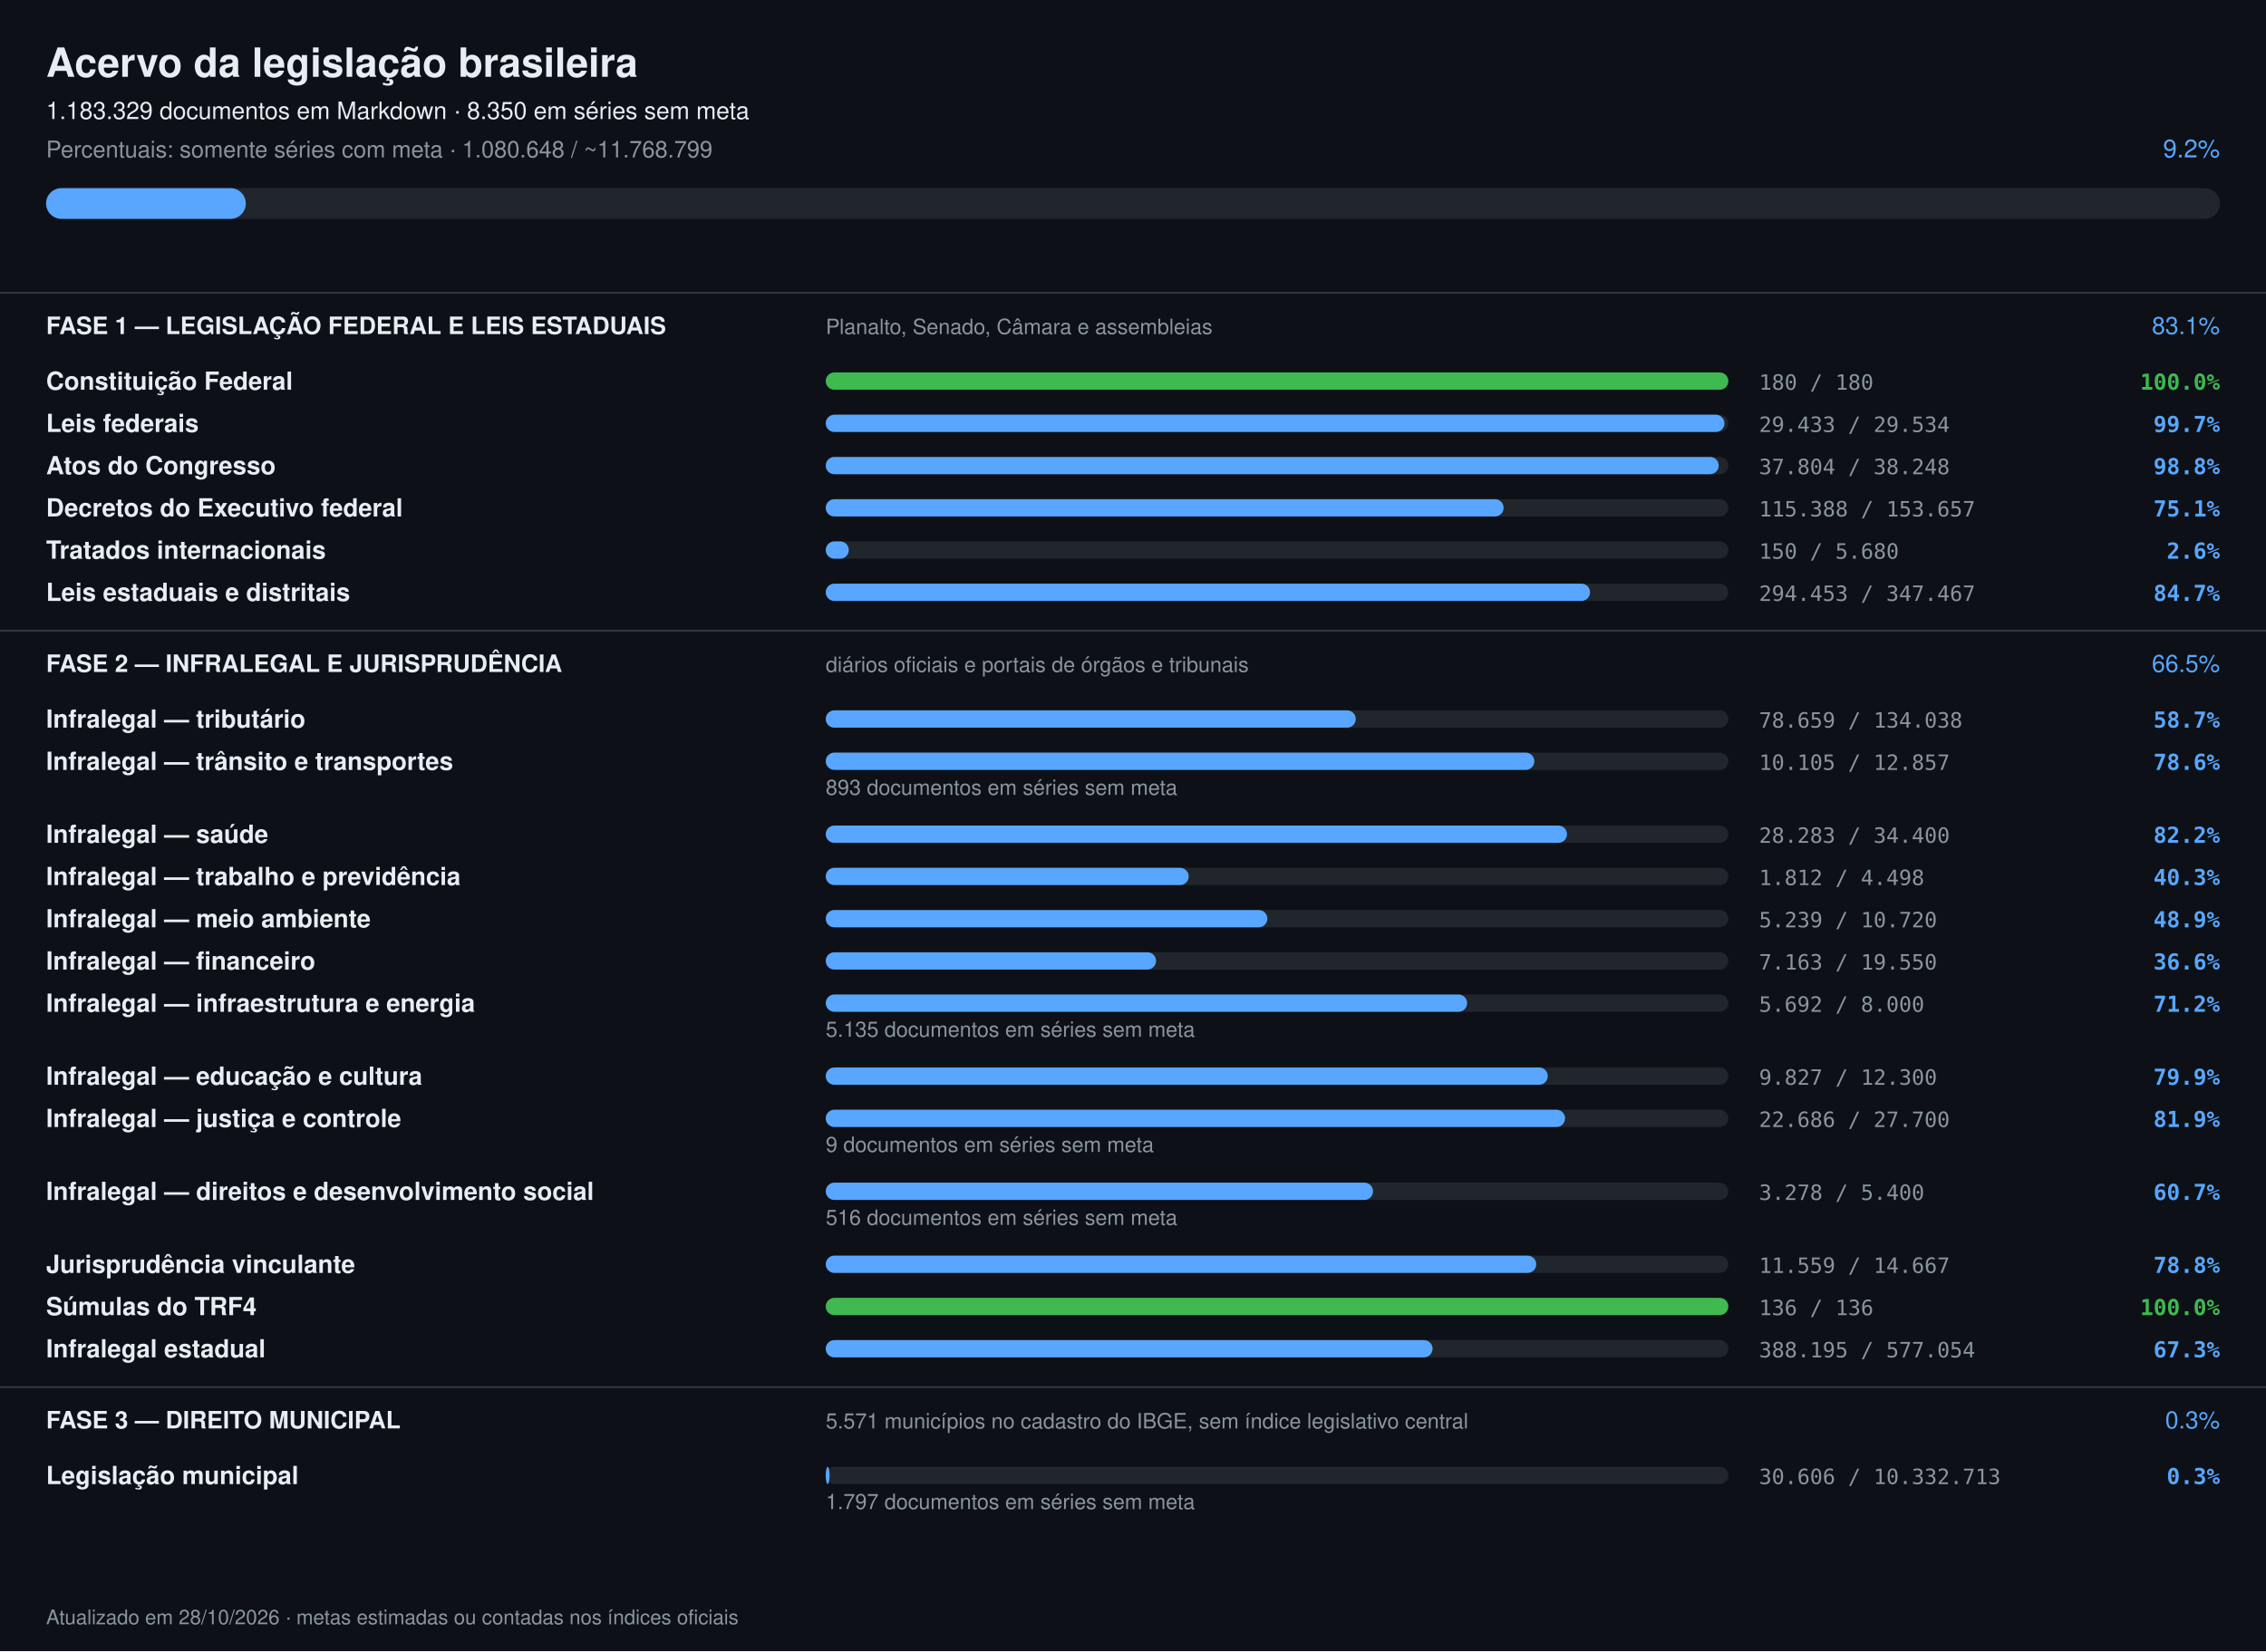
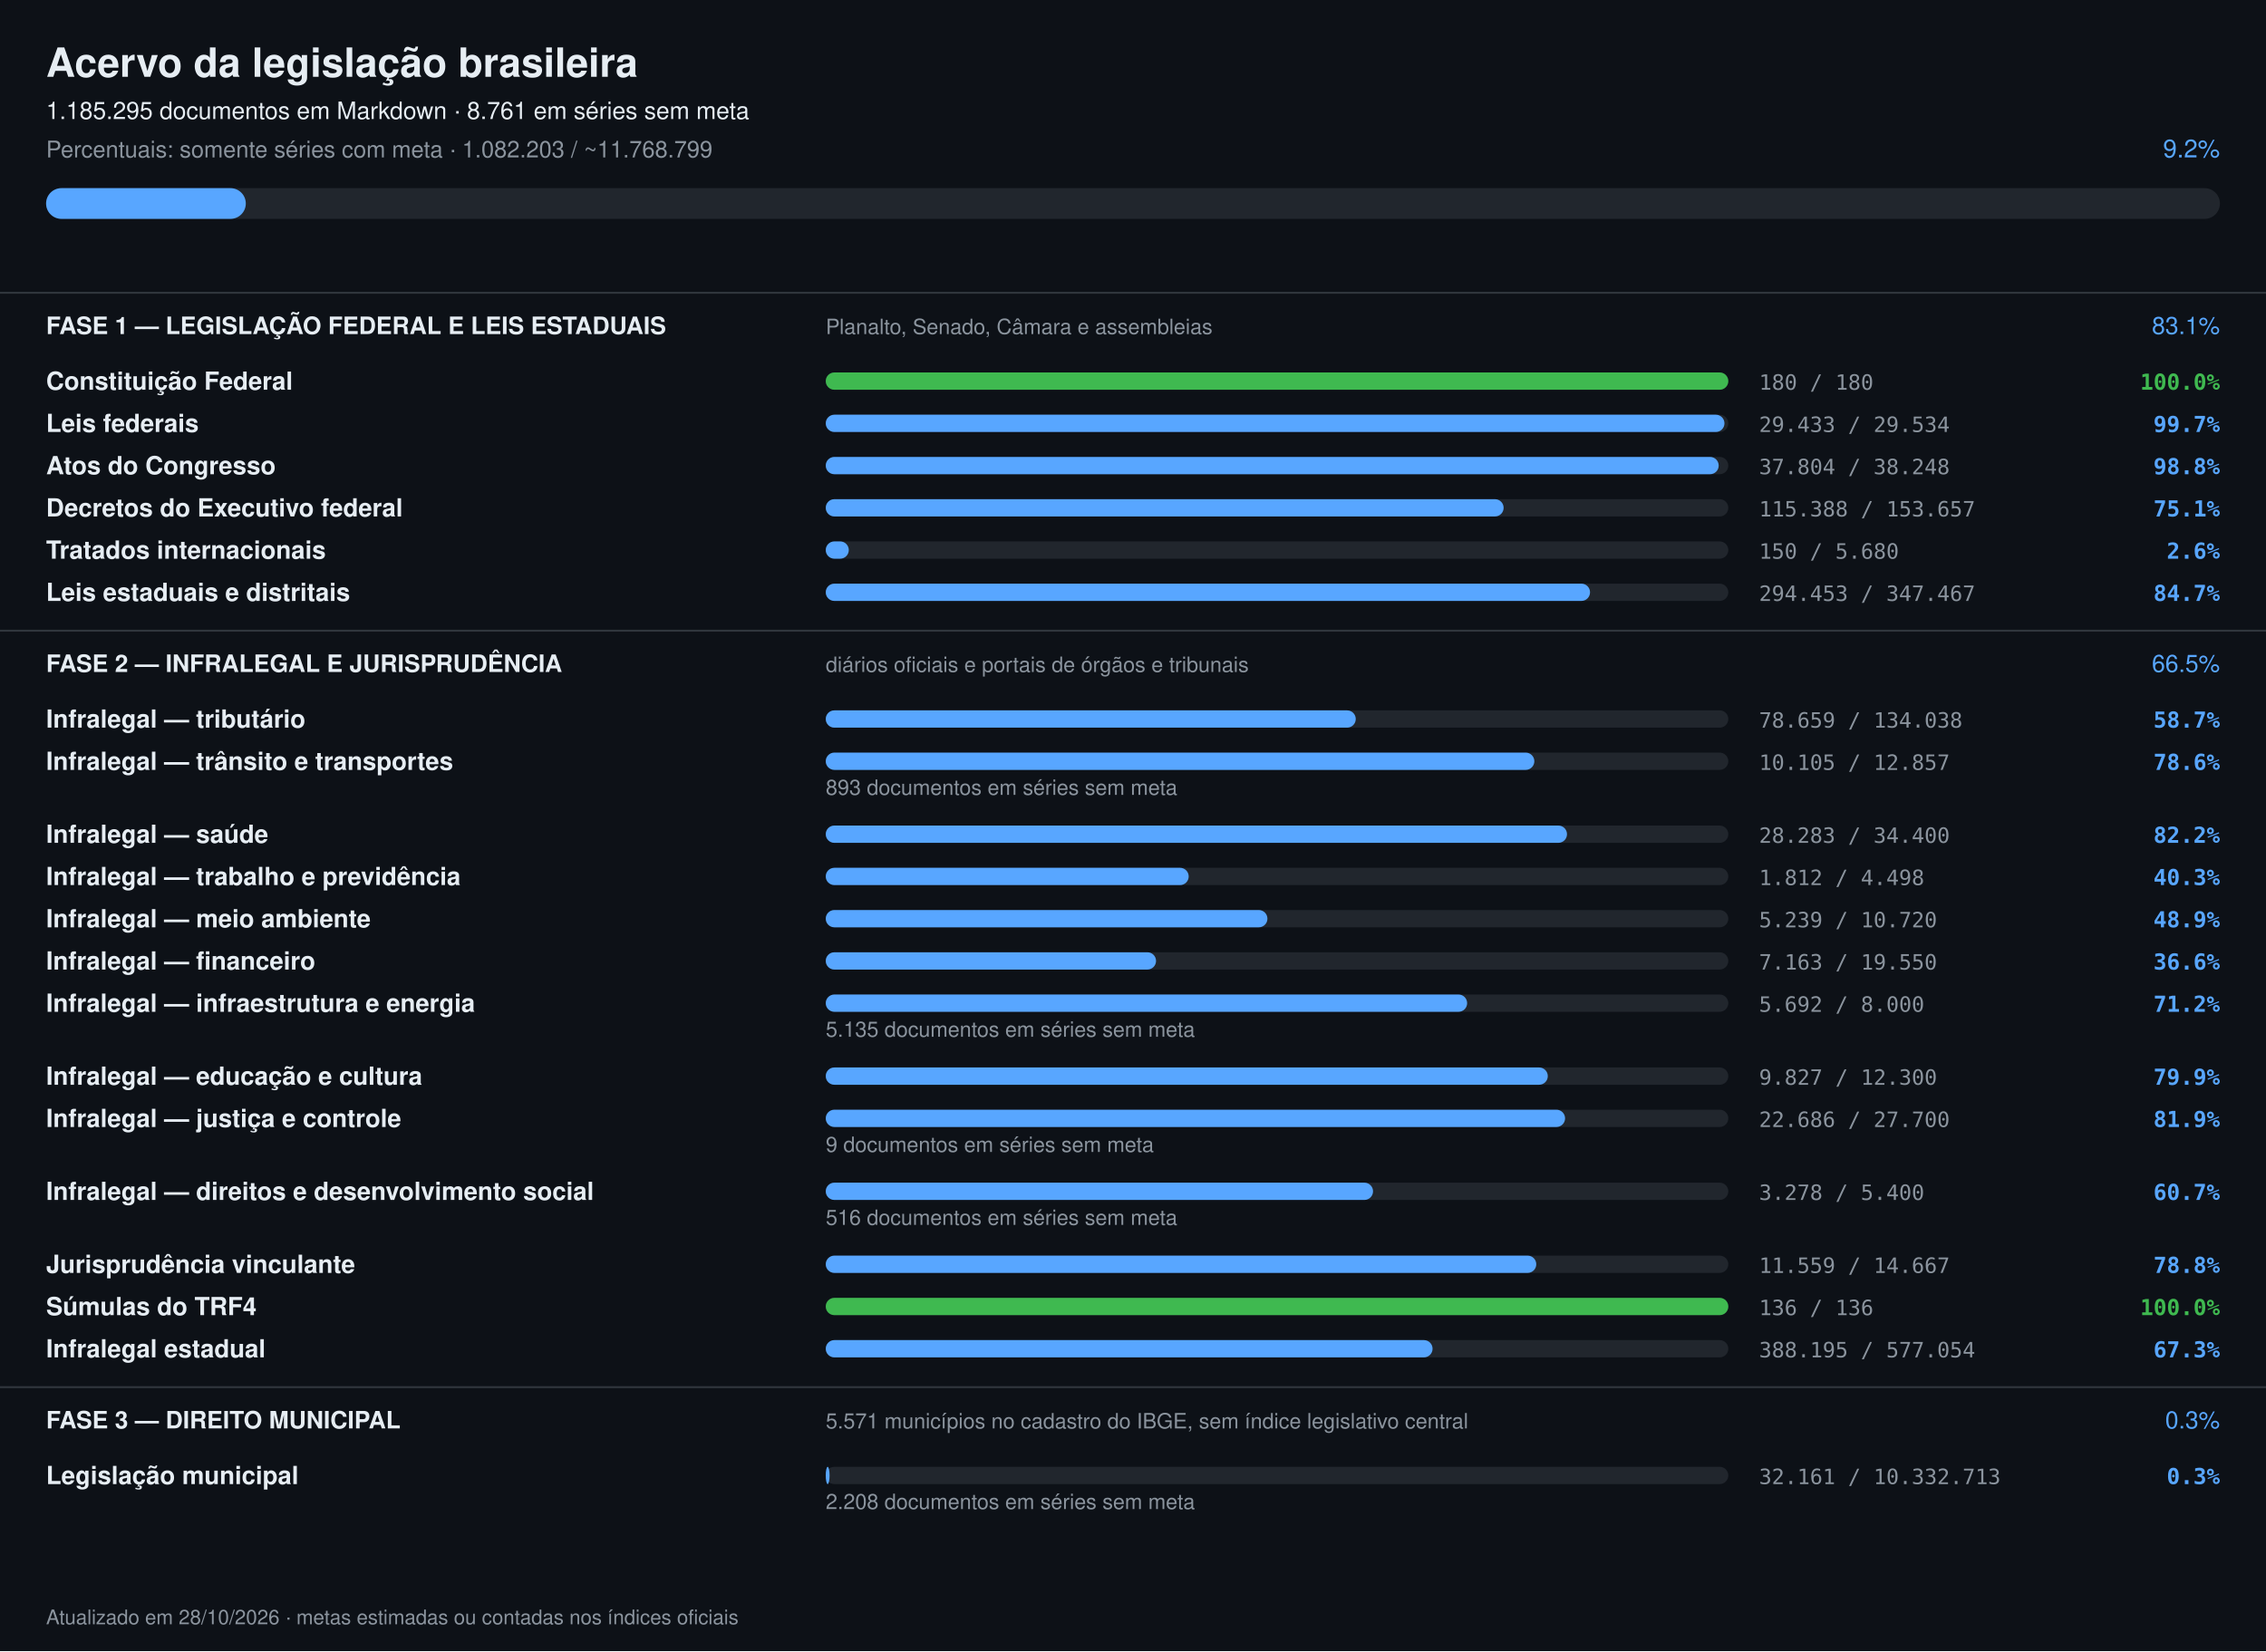
<svg xmlns="http://www.w3.org/2000/svg" width="1180" height="860" viewBox="0 0 1180 860" font-family="-apple-system,Segoe UI,Helvetica,Arial,sans-serif">
  <rect width="1180" height="860" fill="#0d1117" />
  <text x="24" y="40" font-size="21" font-weight="700" fill="#e6edf3">Acervo da legislação brasileira</text>
-   <text x="24" y="62" font-size="12.5" fill="#e6edf3">1.183.329 documentos em Markdown · 8.350 em séries sem meta</text>
-   <text x="24" y="82" font-size="12" fill="#8b949e">Percentuais: somente séries com meta · 1.080.648 / ~11.768.799</text>
+   <text x="24" y="62" font-size="12.5" fill="#e6edf3">1.185.295 documentos em Markdown · 8.761 em séries sem meta</text>
+   <text x="24" y="82" font-size="12" fill="#8b949e">Percentuais: somente séries com meta · 1.082.203 / ~11.768.799</text>
  <text x="1156" y="82" font-size="13" text-anchor="end" fill="#58a6ff">9.2%</text>
  <rect x="24" y="98" width="1132" height="16" rx="8" fill="#21262d" />
  <rect x="24" y="98" width="104" height="16" rx="8" fill="#58a6ff" />
  <rect x="0" y="152" width="1180" height="1" fill="#30363d" />
  <text x="24" y="174" font-size="12.5" font-weight="700" fill="#e6edf3">FASE 1 — LEGISLAÇÃO FEDERAL E LEIS ESTADUAIS</text>
  <text x="430" y="174" font-size="11" fill="#8b949e">Planalto, Senado, Câmara e assembleias</text>
  <text x="1156" y="174" font-size="12.5" text-anchor="end" fill="#58a6ff">83.1%</text>
  <text x="24" y="203" font-size="13" font-weight="600" fill="#e6edf3">Constituição Federal</text>
  <rect x="430" y="194" width="470" height="9" rx="4.5" fill="#21262d" />
  <rect x="430" y="194" width="470" height="9" rx="4.5" fill="#3fb950" />
  <text x="916" y="203" font-size="11" fill="#8b949e" font-family="ui-monospace,monospace">180 / 180</text>
  <text x="1156" y="203" font-size="11.5" text-anchor="end" font-weight="600" fill="#3fb950" font-family="ui-monospace,monospace">100.0%</text>
  <text x="24" y="225" font-size="13" font-weight="600" fill="#e6edf3">Leis federais</text>
  <rect x="430" y="216" width="470" height="9" rx="4.5" fill="#21262d" />
  <rect x="430" y="216" width="468" height="9" rx="4.5" fill="#58a6ff" />
  <text x="916" y="225" font-size="11" fill="#8b949e" font-family="ui-monospace,monospace">29.433 / 29.534</text>
  <text x="1156" y="225" font-size="11.5" text-anchor="end" font-weight="600" fill="#58a6ff" font-family="ui-monospace,monospace">99.7%</text>
  <text x="24" y="247" font-size="13" font-weight="600" fill="#e6edf3">Atos do Congresso</text>
  <rect x="430" y="238" width="470" height="9" rx="4.5" fill="#21262d" />
  <rect x="430" y="238" width="465" height="9" rx="4.5" fill="#58a6ff" />
  <text x="916" y="247" font-size="11" fill="#8b949e" font-family="ui-monospace,monospace">37.804 / 38.248</text>
  <text x="1156" y="247" font-size="11.5" text-anchor="end" font-weight="600" fill="#58a6ff" font-family="ui-monospace,monospace">98.8%</text>
  <text x="24" y="269" font-size="13" font-weight="600" fill="#e6edf3">Decretos do Executivo federal</text>
  <rect x="430" y="260" width="470" height="9" rx="4.5" fill="#21262d" />
  <rect x="430" y="260" width="353" height="9" rx="4.5" fill="#58a6ff" />
  <text x="916" y="269" font-size="11" fill="#8b949e" font-family="ui-monospace,monospace">115.388 / 153.657</text>
  <text x="1156" y="269" font-size="11.5" text-anchor="end" font-weight="600" fill="#58a6ff" font-family="ui-monospace,monospace">75.1%</text>
  <text x="24" y="291" font-size="13" font-weight="600" fill="#e6edf3">Tratados internacionais</text>
  <rect x="430" y="282" width="470" height="9" rx="4.5" fill="#21262d" />
  <rect x="430" y="282" width="12" height="9" rx="4.5" fill="#58a6ff" />
  <text x="916" y="291" font-size="11" fill="#8b949e" font-family="ui-monospace,monospace">150 / 5.680</text>
  <text x="1156" y="291" font-size="11.5" text-anchor="end" font-weight="600" fill="#58a6ff" font-family="ui-monospace,monospace">2.6%</text>
  <text x="24" y="313" font-size="13" font-weight="600" fill="#e6edf3">Leis estaduais e distritais</text>
  <rect x="430" y="304" width="470" height="9" rx="4.5" fill="#21262d" />
  <rect x="430" y="304" width="398" height="9" rx="4.5" fill="#58a6ff" />
  <text x="916" y="313" font-size="11" fill="#8b949e" font-family="ui-monospace,monospace">294.453 / 347.467</text>
  <text x="1156" y="313" font-size="11.5" text-anchor="end" font-weight="600" fill="#58a6ff" font-family="ui-monospace,monospace">84.7%</text>
  <rect x="0" y="328" width="1180" height="1" fill="#30363d" />
  <text x="24" y="350" font-size="12.5" font-weight="700" fill="#e6edf3">FASE 2 — INFRALEGAL E JURISPRUDÊNCIA</text>
  <text x="430" y="350" font-size="11" fill="#8b949e">diários oficiais e portais de órgãos e tribunais</text>
  <text x="1156" y="350" font-size="12.5" text-anchor="end" fill="#58a6ff">66.5%</text>
  <text x="24" y="379" font-size="13" font-weight="600" fill="#e6edf3">Infralegal — tributário</text>
  <rect x="430" y="370" width="470" height="9" rx="4.5" fill="#21262d" />
  <rect x="430" y="370" width="276" height="9" rx="4.5" fill="#58a6ff" />
  <text x="916" y="379" font-size="11" fill="#8b949e" font-family="ui-monospace,monospace">78.659 / 134.038</text>
  <text x="1156" y="379" font-size="11.5" text-anchor="end" font-weight="600" fill="#58a6ff" font-family="ui-monospace,monospace">58.7%</text>
  <text x="24" y="401" font-size="13" font-weight="600" fill="#e6edf3">Infralegal — trânsito e transportes</text>
  <rect x="430" y="392" width="470" height="9" rx="4.5" fill="#21262d" />
  <rect x="430" y="392" width="369" height="9" rx="4.5" fill="#58a6ff" />
  <text x="916" y="401" font-size="11" fill="#8b949e" font-family="ui-monospace,monospace">10.105 / 12.857</text>
  <text x="1156" y="401" font-size="11.5" text-anchor="end" font-weight="600" fill="#58a6ff" font-family="ui-monospace,monospace">78.6%</text>
  <text x="430" y="414" font-size="11" fill="#8b949e">893 documentos em séries sem meta</text>
  <text x="24" y="439" font-size="13" font-weight="600" fill="#e6edf3">Infralegal — saúde</text>
  <rect x="430" y="430" width="470" height="9" rx="4.5" fill="#21262d" />
  <rect x="430" y="430" width="386" height="9" rx="4.5" fill="#58a6ff" />
  <text x="916" y="439" font-size="11" fill="#8b949e" font-family="ui-monospace,monospace">28.283 / 34.400</text>
  <text x="1156" y="439" font-size="11.5" text-anchor="end" font-weight="600" fill="#58a6ff" font-family="ui-monospace,monospace">82.2%</text>
  <text x="24" y="461" font-size="13" font-weight="600" fill="#e6edf3">Infralegal — trabalho e previdência</text>
  <rect x="430" y="452" width="470" height="9" rx="4.5" fill="#21262d" />
  <rect x="430" y="452" width="189" height="9" rx="4.5" fill="#58a6ff" />
  <text x="916" y="461" font-size="11" fill="#8b949e" font-family="ui-monospace,monospace">1.812 / 4.498</text>
  <text x="1156" y="461" font-size="11.5" text-anchor="end" font-weight="600" fill="#58a6ff" font-family="ui-monospace,monospace">40.3%</text>
  <text x="24" y="483" font-size="13" font-weight="600" fill="#e6edf3">Infralegal — meio ambiente</text>
  <rect x="430" y="474" width="470" height="9" rx="4.5" fill="#21262d" />
  <rect x="430" y="474" width="230" height="9" rx="4.5" fill="#58a6ff" />
  <text x="916" y="483" font-size="11" fill="#8b949e" font-family="ui-monospace,monospace">5.239 / 10.720</text>
  <text x="1156" y="483" font-size="11.5" text-anchor="end" font-weight="600" fill="#58a6ff" font-family="ui-monospace,monospace">48.9%</text>
  <text x="24" y="505" font-size="13" font-weight="600" fill="#e6edf3">Infralegal — financeiro</text>
  <rect x="430" y="496" width="470" height="9" rx="4.5" fill="#21262d" />
  <rect x="430" y="496" width="172" height="9" rx="4.5" fill="#58a6ff" />
  <text x="916" y="505" font-size="11" fill="#8b949e" font-family="ui-monospace,monospace">7.163 / 19.550</text>
  <text x="1156" y="505" font-size="11.5" text-anchor="end" font-weight="600" fill="#58a6ff" font-family="ui-monospace,monospace">36.6%</text>
  <text x="24" y="527" font-size="13" font-weight="600" fill="#e6edf3">Infralegal — infraestrutura e energia</text>
  <rect x="430" y="518" width="470" height="9" rx="4.5" fill="#21262d" />
  <rect x="430" y="518" width="334" height="9" rx="4.5" fill="#58a6ff" />
  <text x="916" y="527" font-size="11" fill="#8b949e" font-family="ui-monospace,monospace">5.692 / 8.000</text>
  <text x="1156" y="527" font-size="11.5" text-anchor="end" font-weight="600" fill="#58a6ff" font-family="ui-monospace,monospace">71.2%</text>
  <text x="430" y="540" font-size="11" fill="#8b949e">5.135 documentos em séries sem meta</text>
  <text x="24" y="565" font-size="13" font-weight="600" fill="#e6edf3">Infralegal — educação e cultura</text>
  <rect x="430" y="556" width="470" height="9" rx="4.5" fill="#21262d" />
  <rect x="430" y="556" width="376" height="9" rx="4.5" fill="#58a6ff" />
  <text x="916" y="565" font-size="11" fill="#8b949e" font-family="ui-monospace,monospace">9.827 / 12.300</text>
  <text x="1156" y="565" font-size="11.5" text-anchor="end" font-weight="600" fill="#58a6ff" font-family="ui-monospace,monospace">79.9%</text>
  <text x="24" y="587" font-size="13" font-weight="600" fill="#e6edf3">Infralegal — justiça e controle</text>
  <rect x="430" y="578" width="470" height="9" rx="4.5" fill="#21262d" />
  <rect x="430" y="578" width="385" height="9" rx="4.5" fill="#58a6ff" />
  <text x="916" y="587" font-size="11" fill="#8b949e" font-family="ui-monospace,monospace">22.686 / 27.700</text>
  <text x="1156" y="587" font-size="11.5" text-anchor="end" font-weight="600" fill="#58a6ff" font-family="ui-monospace,monospace">81.9%</text>
  <text x="430" y="600" font-size="11" fill="#8b949e">9 documentos em séries sem meta</text>
  <text x="24" y="625" font-size="13" font-weight="600" fill="#e6edf3">Infralegal — direitos e desenvolvimento social</text>
  <rect x="430" y="616" width="470" height="9" rx="4.5" fill="#21262d" />
  <rect x="430" y="616" width="285" height="9" rx="4.5" fill="#58a6ff" />
  <text x="916" y="625" font-size="11" fill="#8b949e" font-family="ui-monospace,monospace">3.278 / 5.400</text>
  <text x="1156" y="625" font-size="11.5" text-anchor="end" font-weight="600" fill="#58a6ff" font-family="ui-monospace,monospace">60.7%</text>
  <text x="430" y="638" font-size="11" fill="#8b949e">516 documentos em séries sem meta</text>
  <text x="24" y="663" font-size="13" font-weight="600" fill="#e6edf3">Jurisprudência vinculante</text>
  <rect x="430" y="654" width="470" height="9" rx="4.5" fill="#21262d" />
  <rect x="430" y="654" width="370" height="9" rx="4.5" fill="#58a6ff" />
  <text x="916" y="663" font-size="11" fill="#8b949e" font-family="ui-monospace,monospace">11.559 / 14.667</text>
  <text x="1156" y="663" font-size="11.5" text-anchor="end" font-weight="600" fill="#58a6ff" font-family="ui-monospace,monospace">78.8%</text>
  <text x="24" y="685" font-size="13" font-weight="600" fill="#e6edf3">Súmulas do TRF4</text>
  <rect x="430" y="676" width="470" height="9" rx="4.5" fill="#21262d" />
  <rect x="430" y="676" width="470" height="9" rx="4.5" fill="#3fb950" />
  <text x="916" y="685" font-size="11" fill="#8b949e" font-family="ui-monospace,monospace">136 / 136</text>
  <text x="1156" y="685" font-size="11.5" text-anchor="end" font-weight="600" fill="#3fb950" font-family="ui-monospace,monospace">100.0%</text>
  <text x="24" y="707" font-size="13" font-weight="600" fill="#e6edf3">Infralegal estadual</text>
  <rect x="430" y="698" width="470" height="9" rx="4.5" fill="#21262d" />
  <rect x="430" y="698" width="316" height="9" rx="4.5" fill="#58a6ff" />
  <text x="916" y="707" font-size="11" fill="#8b949e" font-family="ui-monospace,monospace">388.195 / 577.054</text>
  <text x="1156" y="707" font-size="11.5" text-anchor="end" font-weight="600" fill="#58a6ff" font-family="ui-monospace,monospace">67.3%</text>
  <rect x="0" y="722" width="1180" height="1" fill="#30363d" />
  <text x="24" y="744" font-size="12.5" font-weight="700" fill="#e6edf3">FASE 3 — DIREITO MUNICIPAL</text>
  <text x="430" y="744" font-size="11" fill="#8b949e">5.571 municípios no cadastro do IBGE, sem índice legislativo central</text>
  <text x="1156" y="744" font-size="12.5" text-anchor="end" fill="#58a6ff">0.3%</text>
  <text x="24" y="773" font-size="13" font-weight="600" fill="#e6edf3">Legislação municipal</text>
  <rect x="430" y="764" width="470" height="9" rx="4.5" fill="#21262d" />
  <rect x="430" y="764" width="2" height="9" rx="4.5" fill="#58a6ff" />
-   <text x="916" y="773" font-size="11" fill="#8b949e" font-family="ui-monospace,monospace">30.606 / 10.332.713</text>
+   <text x="916" y="773" font-size="11" fill="#8b949e" font-family="ui-monospace,monospace">32.161 / 10.332.713</text>
  <text x="1156" y="773" font-size="11.5" text-anchor="end" font-weight="600" fill="#58a6ff" font-family="ui-monospace,monospace">0.3%</text>
-   <text x="430" y="786" font-size="11" fill="#8b949e">1.797 documentos em séries sem meta</text>
+   <text x="430" y="786" font-size="11" fill="#8b949e">2.208 documentos em séries sem meta</text>
  <text x="24" y="846" font-size="10.5" fill="#8b949e">Atualizado em 28/10/2026 · metas estimadas ou contadas nos índices oficiais</text>
</svg>
